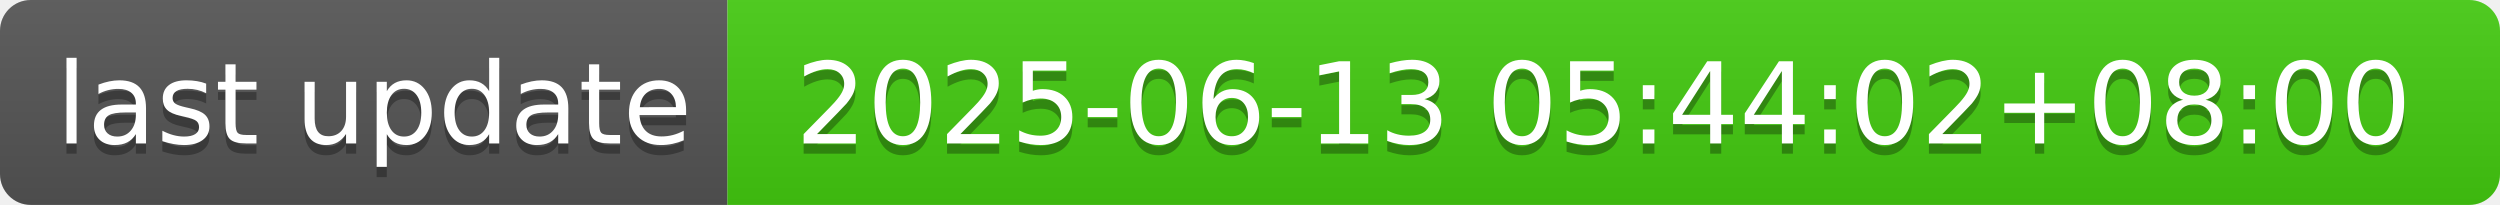
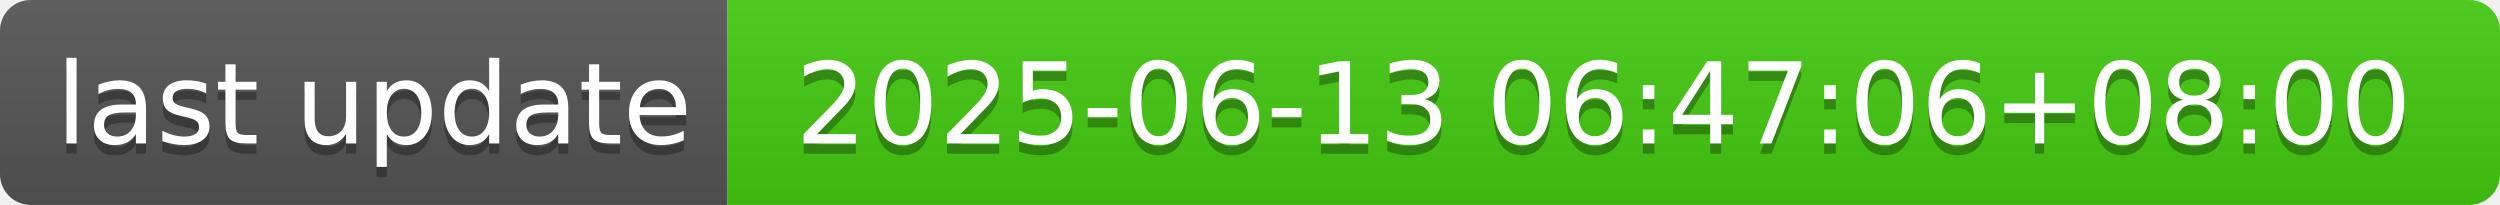
- <svg xmlns="http://www.w3.org/2000/svg" width="244" height="20" role="img" aria-label="last update: 2025-06-13 05:44:02+08:00">
+ <svg xmlns="http://www.w3.org/2000/svg" width="244" height="20" role="img" aria-label="last update: 2025-06-13 06:47:06+08:00">
  <linearGradient id="s" x2="0" y2="100%">
    <stop offset="0" stop-color="#bbb" stop-opacity=".1" />
    <stop offset="1" stop-opacity=".1" />
  </linearGradient>
  <clipPath id="r">
    <rect width="244" height="20" rx="3" fill="#fff" />
  </clipPath>
  <g clip-path="url(#r)">
    <rect width="71" height="20" fill="#555" />
    <rect x="71" width="173" height="20" fill="#4c1" />
    <rect width="244" height="20" fill="url(#s)" />
  </g>
  <g fill="#fff" text-anchor="middle" font-family="Verdana,Geneva,DejaVu Sans,sans-serif" text-rendering="geometricPrecision" font-size="110">
    <text aria-hidden="true" x="365" y="150" fill="#010101" fill-opacity=".3" transform="scale(.1)" textLength="610">last update</text>
    <text x="365" y="140" transform="scale(.1)" fill="#fff" textLength="610">last update</text>
-     <text aria-hidden="true" x="1565" y="150" fill="#010101" fill-opacity=".3" transform="scale(.1)" textLength="1630">2025-06-13 05:44:02+08:00</text>
-     <text x="1565" y="140" transform="scale(.1)" fill="#fff" textLength="1630">2025-06-13 05:44:02+08:00</text>
+     <text aria-hidden="true" x="1565" y="150" fill="#010101" fill-opacity=".3" transform="scale(.1)" textLength="1630">2025-06-13 06:47:06+08:00</text>
+     <text x="1565" y="140" transform="scale(.1)" fill="#fff" textLength="1630">2025-06-13 06:47:06+08:00</text>
  </g>
</svg>
